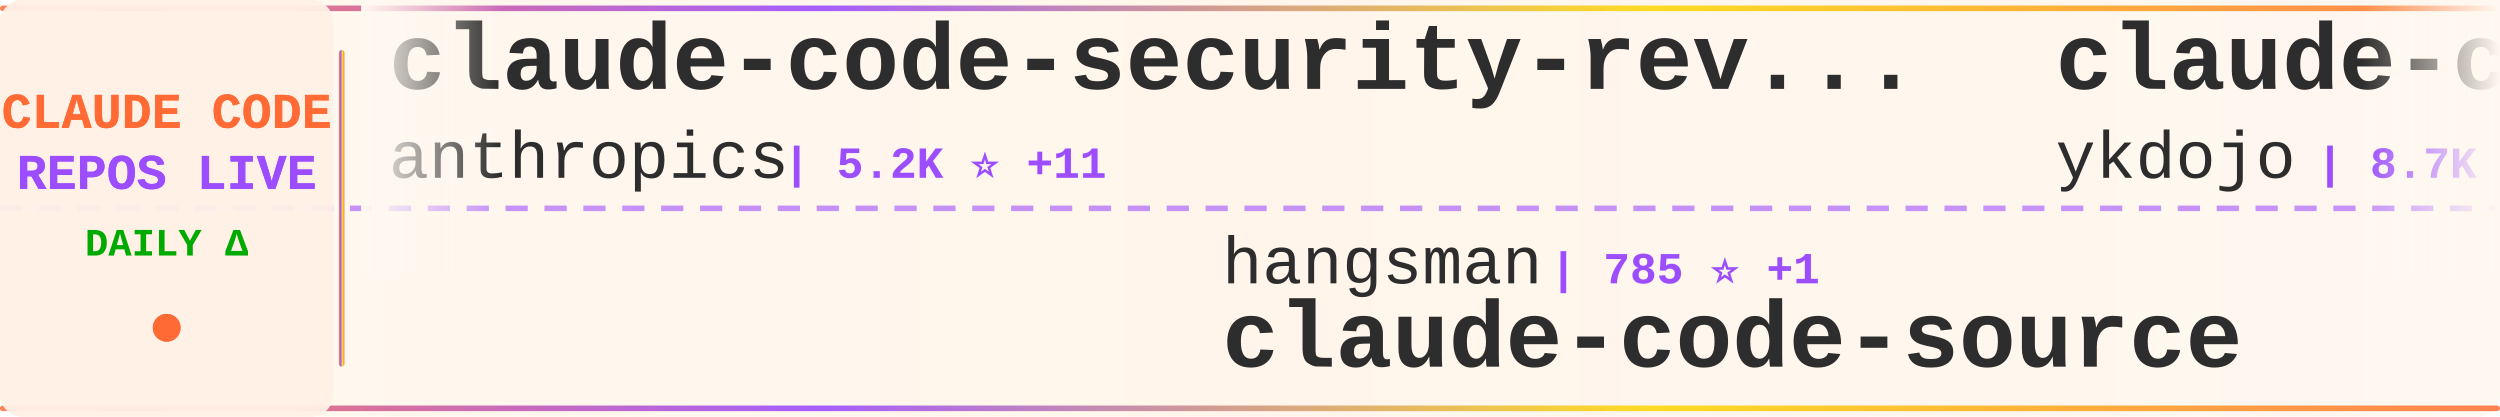
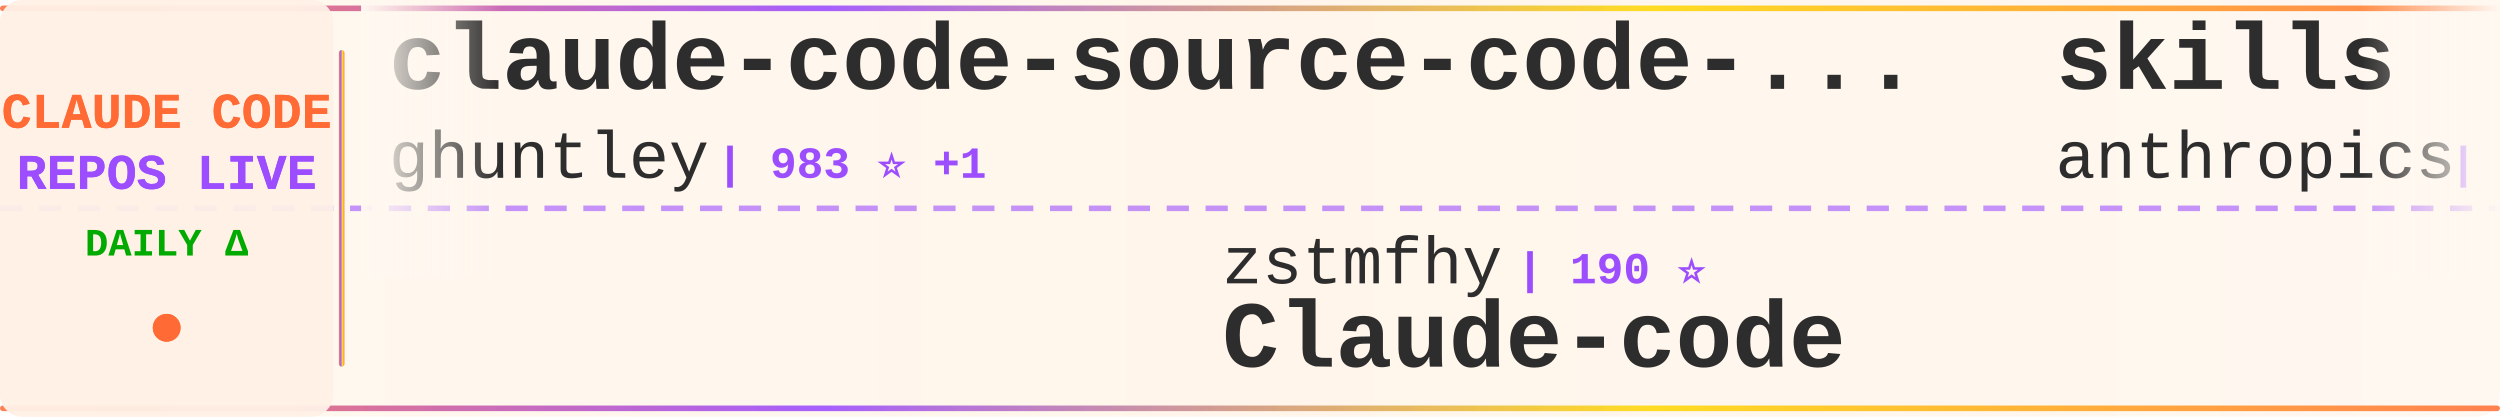
<svg xmlns="http://www.w3.org/2000/svg" width="900" height="150">
  <defs>
    <linearGradient id="tickerBg" x1="0%" y1="0%" x2="100%" y2="0%">
      <stop offset="0%" style="stop-color:#fff8f0;stop-opacity:0.98" />
      <stop offset="50%" style="stop-color:#fff5eb;stop-opacity:1" />
      <stop offset="100%" style="stop-color:#fff8f0;stop-opacity:0.98" />
    </linearGradient>
    <linearGradient id="borderGrad" x1="0%" y1="0%" x2="100%" y2="0%">
      <stop offset="0%" style="stop-color:#FF6B35;stop-opacity:0.85">
        <animate attributeName="stop-opacity" values="0.85;1;0.85" dur="2s" repeatCount="indefinite" />
      </stop>
      <stop offset="33%" style="stop-color:#9C4EFF;stop-opacity:0.9">
        <animate attributeName="stop-opacity" values="0.9;1;0.9" dur="2.2s" repeatCount="indefinite" />
      </stop>
      <stop offset="66%" style="stop-color:#FFD700;stop-opacity:0.85">
        <animate attributeName="stop-opacity" values="0.85;1;0.85" dur="1.8s" repeatCount="indefinite" />
      </stop>
      <stop offset="100%" style="stop-color:#FF6B35;stop-opacity:0.85">
        <animate attributeName="stop-opacity" values="0.85;1;0.85" dur="2s" repeatCount="indefinite" />
      </stop>
    </linearGradient>
    <filter id="textGlow">
      <feGaussianBlur stdDeviation="0.15" result="coloredBlur" />
      <feMerge>
        <feMergeNode in="coloredBlur" />
        <feMergeNode in="SourceGraphic" />
      </feMerge>
    </filter>
    <filter id="metricGlow">
      <feGaussianBlur stdDeviation="0.2" result="coloredBlur" />
      <feMerge>
        <feMergeNode in="coloredBlur" />
        <feMergeNode in="SourceGraphic" />
      </feMerge>
    </filter>
    <linearGradient id="leftFade" x1="0%" y1="0%" x2="100%" y2="0%">
      <stop offset="0%" style="stop-color:#fff8f0;stop-opacity:1" />
      <stop offset="100%" style="stop-color:#fff8f0;stop-opacity:0" />
    </linearGradient>
    <linearGradient id="rightFade" x1="0%" y1="0%" x2="100%" y2="0%">
      <stop offset="0%" style="stop-color:#fff8f0;stop-opacity:0" />
      <stop offset="100%" style="stop-color:#fff8f0;stop-opacity:1" />
    </linearGradient>
  </defs>
  <rect width="900" height="150" fill="url(#tickerBg)" rx="8" />
  <rect x="0" y="2" width="900" height="2" fill="url(#borderGrad)" rx="1" />
  <rect x="0" y="146" width="900" height="2" fill="url(#borderGrad)" rx="1" />
  <line x1="0" y1="75" x2="900" y2="75" stroke="#9C4EFF" stroke-width="2" stroke-dasharray="8 6" opacity="0.6" />
  <rect x="0" y="0" width="120" height="150" fill="#fff0e6" opacity="0.95" rx="8" />
  <text x="60" y="46" font-family="'Courier New', monospace" font-size="18" font-weight="bold" fill="#FF6B35" text-anchor="middle" filter="url(#textGlow)">
    CLAUDE CODE
  </text>
  <text x="60" y="68" font-family="'Courier New', monospace" font-size="18" font-weight="bold" fill="#9C4EFF" text-anchor="middle" filter="url(#textGlow)">
    REPOS LIVE
  </text>
  <text x="60" y="92" font-family="'Courier New', monospace" font-size="14" font-weight="bold" fill="#00aa00" text-anchor="middle">
    DAILY Δ
  </text>
  <circle cx="60" cy="118" r="5" fill="#FF6B35" filter="url(#metricGlow)">
    <animate attributeName="r" values="4;6;4" dur="1.5s" repeatCount="indefinite" />
    <animate attributeName="opacity" values="0.6;1;0.6" dur="1.5s" repeatCount="indefinite" />
  </circle>
  <rect x="122" y="18" width="2" height="114" fill="url(#borderGrad)" rx="1" />
  <clipPath id="tickerClip">
    <rect x="130" y="0" width="770" height="150" />
  </clipPath>
  <g clip-path="url(#tickerClip)">
    <g id="tickerItems">
      <animateTransform attributeName="transform" attributeType="XML" type="translate" from="0 0" to="-3000 0" dur="54s" repeatCount="indefinite" />
      <g transform="translate(0, 0)">
-         <text x="140" y="32" font-family="'Courier New', monospace" font-size="34" font-weight="bold" fill="#2d2d2d">claude-code-security-rev...</text>
-         <text x="140" y="64" font-family="'Courier New', monospace" font-size="24" font-weight="normal" fill="#2d2d2d" opacity="1.0">anthropics</text>
-         <text x="282" y="64" font-family="'Courier New', monospace" font-size="16" font-weight="bold" fill="#9C4EFF"> | 5.2K ⭐ +11</text>
+         <text x="140" y="32" font-family="'Courier New', monospace" font-size="34" font-weight="bold" fill="#2d2d2d">claude-code-source-code-...</text>
+         <text x="140" y="64" font-family="'Courier New', monospace" font-size="24" font-weight="normal" fill="#2d2d2d" opacity="1.0">ghuntley</text>
+         <text x="258" y="64" font-family="'Courier New', monospace" font-size="16" font-weight="bold" fill="#9C4EFF"> | 983 ⭐ +1</text>
      </g>
      <g transform="translate(300, 0)">
-         <text x="140" y="102" font-family="'Courier New', monospace" font-size="24" font-weight="normal" fill="#2d2d2d" opacity="1.0">hangsman</text>
-         <text x="258" y="102" font-family="'Courier New', monospace" font-size="16" font-weight="bold" fill="#9C4EFF"> | 785 ⭐ +1</text>
-         <text x="140" y="132" font-family="'Courier New', monospace" font-size="34" font-weight="bold" fill="#2d2d2d">claude-code-source</text>
+         <text x="140" y="102" font-family="'Courier New', monospace" font-size="24" font-weight="normal" fill="#2d2d2d" opacity="1.0">zstmfhy</text>
+         <text x="246" y="102" font-family="'Courier New', monospace" font-size="16" font-weight="bold" fill="#9C4EFF"> | 190 ⭐</text>
+         <text x="140" y="132" font-family="'Courier New', monospace" font-size="34" font-weight="bold" fill="#2d2d2d">Claude-code</text>
      </g>
      <g transform="translate(600, 0)">
-         <text x="140" y="32" font-family="'Courier New', monospace" font-size="34" font-weight="bold" fill="#2d2d2d">claude-code-tips</text>
-         <text x="140" y="64" font-family="'Courier New', monospace" font-size="24" font-weight="normal" fill="#2d2d2d" opacity="1.0">ykdojo</text>
-         <text x="234" y="64" font-family="'Courier New', monospace" font-size="16" font-weight="bold" fill="#9C4EFF"> | 8.7K ⭐ +7</text>
+         <text x="140" y="32" font-family="'Courier New', monospace" font-size="34" font-weight="bold" fill="#2d2d2d">skills</text>
+         <text x="140" y="64" font-family="'Courier New', monospace" font-size="24" font-weight="normal" fill="#2d2d2d" opacity="1.0">anthropics</text>
+         <text x="282" y="64" font-family="'Courier New', monospace" font-size="16" font-weight="bold" fill="#9C4EFF"> | 150.3K ⭐ +375</text>
      </g>
      <g transform="translate(900, 0)">
-         <text x="140" y="102" font-family="'Courier New', monospace" font-size="24" font-weight="normal" fill="#2d2d2d" opacity="1.0">777genius</text>
-         <text x="270" y="102" font-family="'Courier New', monospace" font-size="16" font-weight="bold" fill="#9C4EFF"> | 915 ⭐</text>
-         <text x="140" y="132" font-family="'Courier New', monospace" font-size="34" font-weight="bold" fill="#2d2d2d">claude-code-source-code</text>
+         <text x="140" y="102" font-family="'Courier New', monospace" font-size="24" font-weight="normal" fill="#2d2d2d" opacity="1.0">frankbria</text>
+         <text x="270" y="102" font-family="'Courier New', monospace" font-size="16" font-weight="bold" fill="#9C4EFF"> | 9.3K ⭐ +7</text>
+         <text x="140" y="132" font-family="'Courier New', monospace" font-size="34" font-weight="bold" fill="#2d2d2d">ralph-claude-code</text>
      </g>
      <g transform="translate(1200, 0)">
-         <text x="140" y="32" font-family="'Courier New', monospace" font-size="34" font-weight="bold" fill="#2d2d2d">CLIProxyAPI</text>
-         <text x="140" y="64" font-family="'Courier New', monospace" font-size="24" font-weight="normal" fill="#2d2d2d" opacity="1.0">router-for-me</text>
-         <text x="318" y="64" font-family="'Courier New', monospace" font-size="16" font-weight="bold" fill="#9C4EFF"> | 37.4K ⭐ +93</text>
+         <text x="140" y="32" font-family="'Courier New', monospace" font-size="34" font-weight="bold" fill="#2d2d2d">claude-code-proxy</text>
+         <text x="140" y="64" font-family="'Courier New', monospace" font-size="24" font-weight="normal" fill="#2d2d2d" opacity="1.0">fuergaosi233</text>
+         <text x="306" y="64" font-family="'Courier New', monospace" font-size="16" font-weight="bold" fill="#9C4EFF"> | 2.7K ⭐</text>
      </g>
      <g transform="translate(1500, 0)">
-         <text x="140" y="102" font-family="'Courier New', monospace" font-size="24" font-weight="normal" fill="#2d2d2d" opacity="1.0">luyao618</text>
-         <text x="258" y="102" font-family="'Courier New', monospace" font-size="16" font-weight="bold" fill="#9C4EFF"> | 1.5K ⭐ +3</text>
-         <text x="140" y="132" font-family="'Courier New', monospace" font-size="34" font-weight="bold" fill="#2d2d2d">Claude-Code-Source-Study</text>
+         <text x="140" y="102" font-family="'Courier New', monospace" font-size="24" font-weight="normal" fill="#2d2d2d" opacity="1.0">multica-ai</text>
+         <text x="282" y="102" font-family="'Courier New', monospace" font-size="16" font-weight="bold" fill="#9C4EFF"> | 174.8K ⭐ +597</text>
+         <text x="140" y="132" font-family="'Courier New', monospace" font-size="34" font-weight="bold" fill="#2d2d2d">andrej-karpathy-skills</text>
      </g>
      <g transform="translate(1800, 0)">
-         <text x="140" y="32" font-family="'Courier New', monospace" font-size="34" font-weight="bold" fill="#2d2d2d">claude-code-telegram</text>
-         <text x="140" y="64" font-family="'Courier New', monospace" font-size="24" font-weight="normal" fill="#2d2d2d" opacity="1.0">RichardAtCT</text>
-         <text x="294" y="64" font-family="'Courier New', monospace" font-size="16" font-weight="bold" fill="#9C4EFF"> | 2.7K ⭐ +1</text>
+         <text x="140" y="32" font-family="'Courier New', monospace" font-size="34" font-weight="bold" fill="#2d2d2d">claude-code-from-source</text>
+         <text x="140" y="64" font-family="'Courier New', monospace" font-size="24" font-weight="normal" fill="#2d2d2d" opacity="1.0">alejandrobalderas</text>
+         <text x="366" y="64" font-family="'Courier New', monospace" font-size="16" font-weight="bold" fill="#9C4EFF"> | 2.2K ⭐ +1</text>
      </g>
      <g transform="translate(2100, 0)">
-         <text x="140" y="102" font-family="'Courier New', monospace" font-size="24" font-weight="normal" fill="#2d2d2d" opacity="1.0">Pimzino</text>
-         <text x="246" y="102" font-family="'Courier New', monospace" font-size="16" font-weight="bold" fill="#9C4EFF"> | 3.8K ⭐ +1</text>
-         <text x="140" y="132" font-family="'Courier New', monospace" font-size="34" font-weight="bold" fill="#2d2d2d">claude-code-spec-workflo...</text>
+         <text x="140" y="102" font-family="'Courier New', monospace" font-size="24" font-weight="normal" fill="#2d2d2d" opacity="1.0">catlog22</text>
+         <text x="258" y="102" font-family="'Courier New', monospace" font-size="16" font-weight="bold" fill="#9C4EFF"> | 2.1K ⭐ +6</text>
+         <text x="140" y="132" font-family="'Courier New', monospace" font-size="34" font-weight="bold" fill="#2d2d2d">Claude-Code-Workflow</text>
      </g>
      <g transform="translate(2400, 0)">
-         <text x="140" y="32" font-family="'Courier New', monospace" font-size="34" font-weight="bold" fill="#2d2d2d">awesome-claude-code-suba...</text>
-         <text x="140" y="64" font-family="'Courier New', monospace" font-size="24" font-weight="normal" fill="#2d2d2d" opacity="1.0">VoltAgent</text>
-         <text x="270" y="64" font-family="'Courier New', monospace" font-size="16" font-weight="bold" fill="#9C4EFF"> | 21.7K ⭐ +57</text>
+         <text x="140" y="32" font-family="'Courier New', monospace" font-size="34" font-weight="bold" fill="#2d2d2d">claude-code-reverse</text>
+         <text x="140" y="64" font-family="'Courier New', monospace" font-size="24" font-weight="normal" fill="#2d2d2d" opacity="1.0">Yuyz0112</text>
+         <text x="258" y="64" font-family="'Courier New', monospace" font-size="16" font-weight="bold" fill="#9C4EFF"> | 2.4K ⭐ +1</text>
      </g>
      <g transform="translate(2700, 0)">
-         <text x="140" y="102" font-family="'Courier New', monospace" font-size="24" font-weight="normal" fill="#2d2d2d" opacity="1.0">wanshuiyin</text>
-         <text x="282" y="102" font-family="'Courier New', monospace" font-size="16" font-weight="bold" fill="#9C4EFF"> | 12.0K ⭐ +38</text>
-         <text x="140" y="132" font-family="'Courier New', monospace" font-size="34" font-weight="bold" fill="#2d2d2d">Auto-claude-code-researc...</text>
+         <text x="140" y="102" font-family="'Courier New', monospace" font-size="24" font-weight="normal" fill="#2d2d2d" opacity="1.0">Chachamaru127</text>
+         <text x="318" y="102" font-family="'Courier New', monospace" font-size="16" font-weight="bold" fill="#9C4EFF"> | 2.7K ⭐ +22</text>
+         <text x="140" y="132" font-family="'Courier New', monospace" font-size="34" font-weight="bold" fill="#2d2d2d">claude-code-harness</text>
      </g>
      <g transform="translate(3000, 0)">
-         <text x="140" y="32" font-family="'Courier New', monospace" font-size="34" font-weight="bold" fill="#2d2d2d">claude-code-security-rev...</text>
-         <text x="140" y="64" font-family="'Courier New', monospace" font-size="24" font-weight="normal" fill="#2d2d2d" opacity="1.0">anthropics</text>
-         <text x="282" y="64" font-family="'Courier New', monospace" font-size="16" font-weight="bold" fill="#9C4EFF"> | 5.2K ⭐ +11</text>
+         <text x="140" y="32" font-family="'Courier New', monospace" font-size="34" font-weight="bold" fill="#2d2d2d">claude-code-source-code-...</text>
+         <text x="140" y="64" font-family="'Courier New', monospace" font-size="24" font-weight="normal" fill="#2d2d2d" opacity="1.0">ghuntley</text>
+         <text x="258" y="64" font-family="'Courier New', monospace" font-size="16" font-weight="bold" fill="#9C4EFF"> | 983 ⭐ +1</text>
      </g>
      <g transform="translate(3300, 0)">
-         <text x="140" y="102" font-family="'Courier New', monospace" font-size="24" font-weight="normal" fill="#2d2d2d" opacity="1.0">hangsman</text>
-         <text x="258" y="102" font-family="'Courier New', monospace" font-size="16" font-weight="bold" fill="#9C4EFF"> | 785 ⭐ +1</text>
-         <text x="140" y="132" font-family="'Courier New', monospace" font-size="34" font-weight="bold" fill="#2d2d2d">claude-code-source</text>
+         <text x="140" y="102" font-family="'Courier New', monospace" font-size="24" font-weight="normal" fill="#2d2d2d" opacity="1.0">zstmfhy</text>
+         <text x="246" y="102" font-family="'Courier New', monospace" font-size="16" font-weight="bold" fill="#9C4EFF"> | 190 ⭐</text>
+         <text x="140" y="132" font-family="'Courier New', monospace" font-size="34" font-weight="bold" fill="#2d2d2d">Claude-code</text>
      </g>
      <g transform="translate(3600, 0)">
-         <text x="140" y="32" font-family="'Courier New', monospace" font-size="34" font-weight="bold" fill="#2d2d2d">claude-code-tips</text>
-         <text x="140" y="64" font-family="'Courier New', monospace" font-size="24" font-weight="normal" fill="#2d2d2d" opacity="1.0">ykdojo</text>
-         <text x="234" y="64" font-family="'Courier New', monospace" font-size="16" font-weight="bold" fill="#9C4EFF"> | 8.7K ⭐ +7</text>
+         <text x="140" y="32" font-family="'Courier New', monospace" font-size="34" font-weight="bold" fill="#2d2d2d">skills</text>
+         <text x="140" y="64" font-family="'Courier New', monospace" font-size="24" font-weight="normal" fill="#2d2d2d" opacity="1.0">anthropics</text>
+         <text x="282" y="64" font-family="'Courier New', monospace" font-size="16" font-weight="bold" fill="#9C4EFF"> | 150.3K ⭐ +375</text>
      </g>
      <g transform="translate(3900, 0)">
-         <text x="140" y="102" font-family="'Courier New', monospace" font-size="24" font-weight="normal" fill="#2d2d2d" opacity="1.0">777genius</text>
-         <text x="270" y="102" font-family="'Courier New', monospace" font-size="16" font-weight="bold" fill="#9C4EFF"> | 915 ⭐</text>
-         <text x="140" y="132" font-family="'Courier New', monospace" font-size="34" font-weight="bold" fill="#2d2d2d">claude-code-source-code</text>
+         <text x="140" y="102" font-family="'Courier New', monospace" font-size="24" font-weight="normal" fill="#2d2d2d" opacity="1.0">frankbria</text>
+         <text x="270" y="102" font-family="'Courier New', monospace" font-size="16" font-weight="bold" fill="#9C4EFF"> | 9.3K ⭐ +7</text>
+         <text x="140" y="132" font-family="'Courier New', monospace" font-size="34" font-weight="bold" fill="#2d2d2d">ralph-claude-code</text>
      </g>
    </g>
  </g>
  <rect x="130" y="0" width="50" height="100" fill="url(#leftFade)" />
  <rect x="850" y="0" width="50" height="100" fill="url(#rightFade)" />
</svg>
